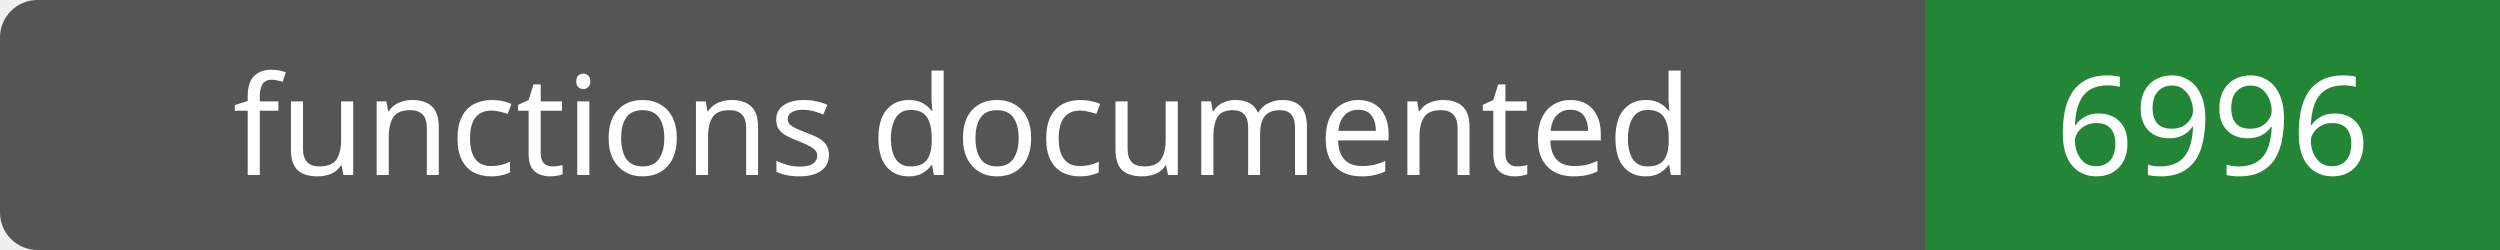
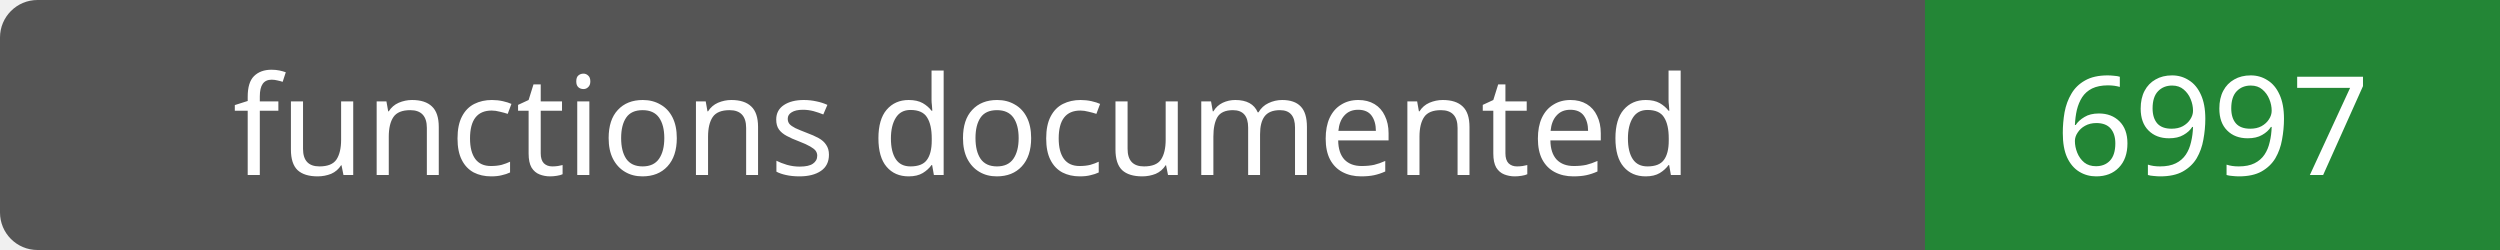
- <svg xmlns="http://www.w3.org/2000/svg" width="200" height="20" role="img" aria-label="functions documented: 6996">
+ <svg xmlns="http://www.w3.org/2000/svg" width="200" height="20" role="img" aria-label="functions documented: 6997">
  <rect width="200" height="20" rx="3" fill="#555" />
  <path fill="#238636" d="M154 0h46v20H154z" />
  <g fill="#fff" text-anchor="middle" font-family="Verdana,sans-serif" font-size="11">
    <text x="77.0" y="14">functions documented</text>
-     <text x="177.0" y="14">6996</text>
+     <text x="177.0" y="14">6997</text>
  </g>
</svg>
